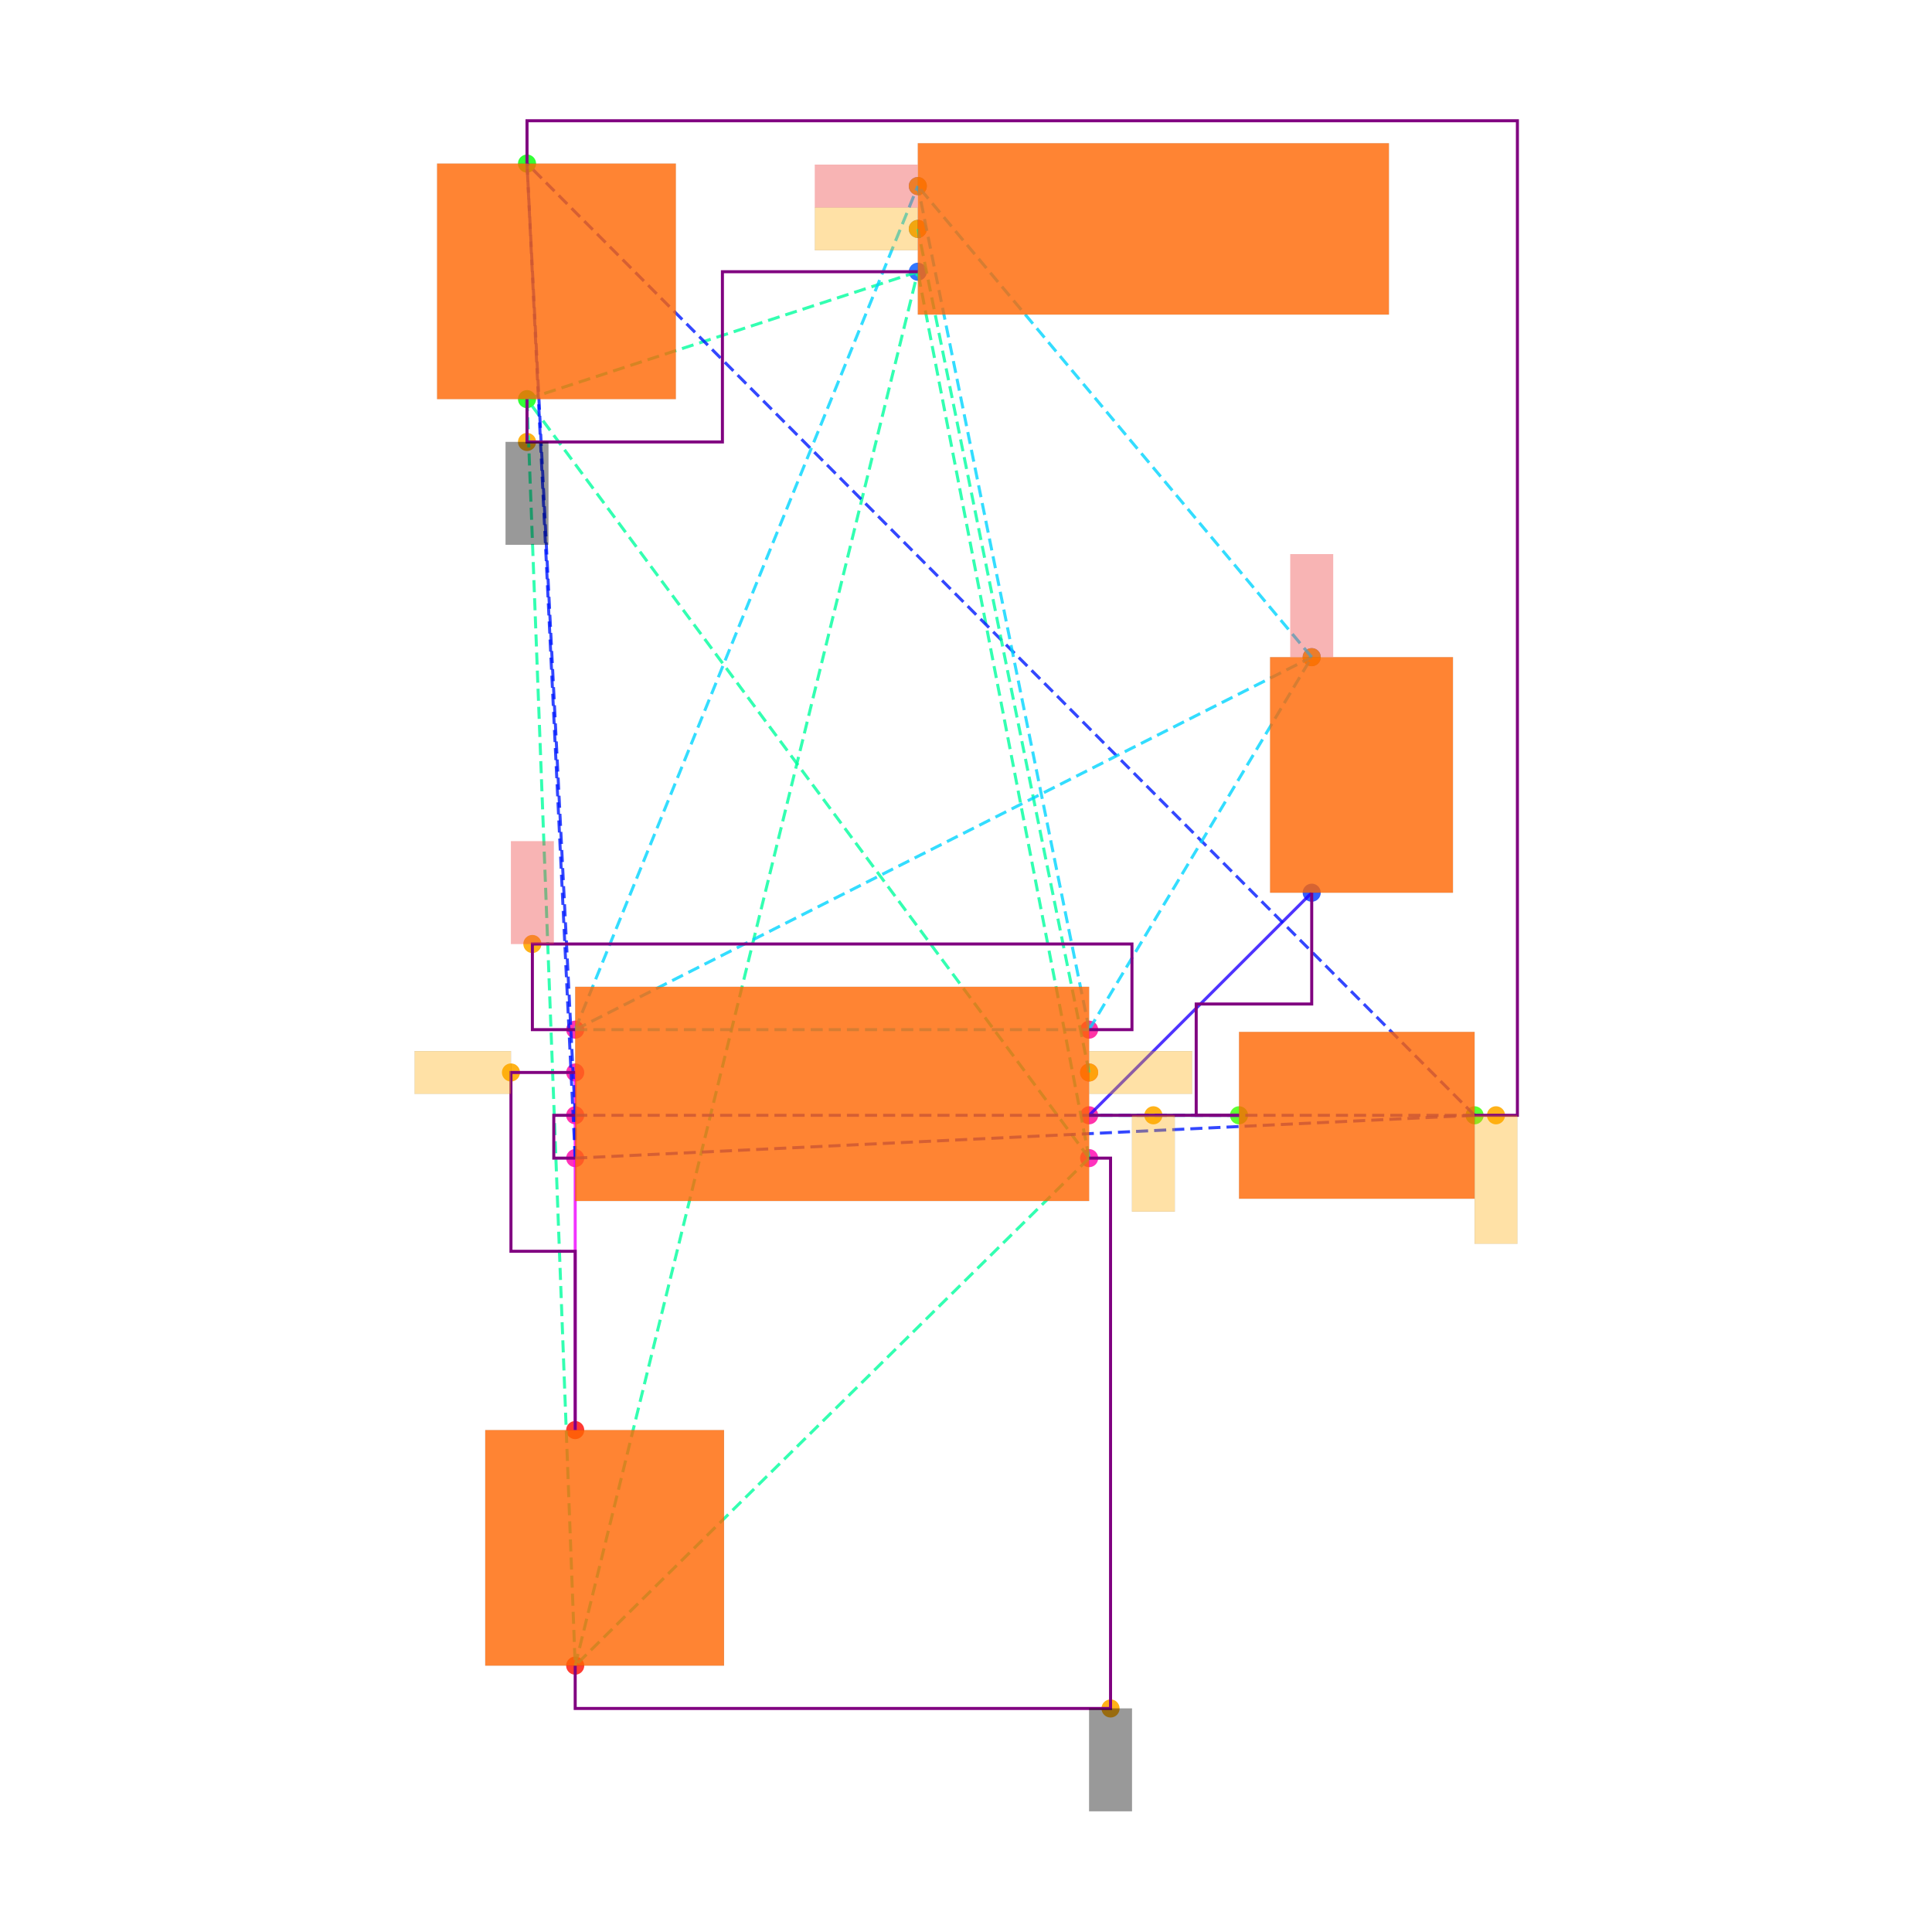
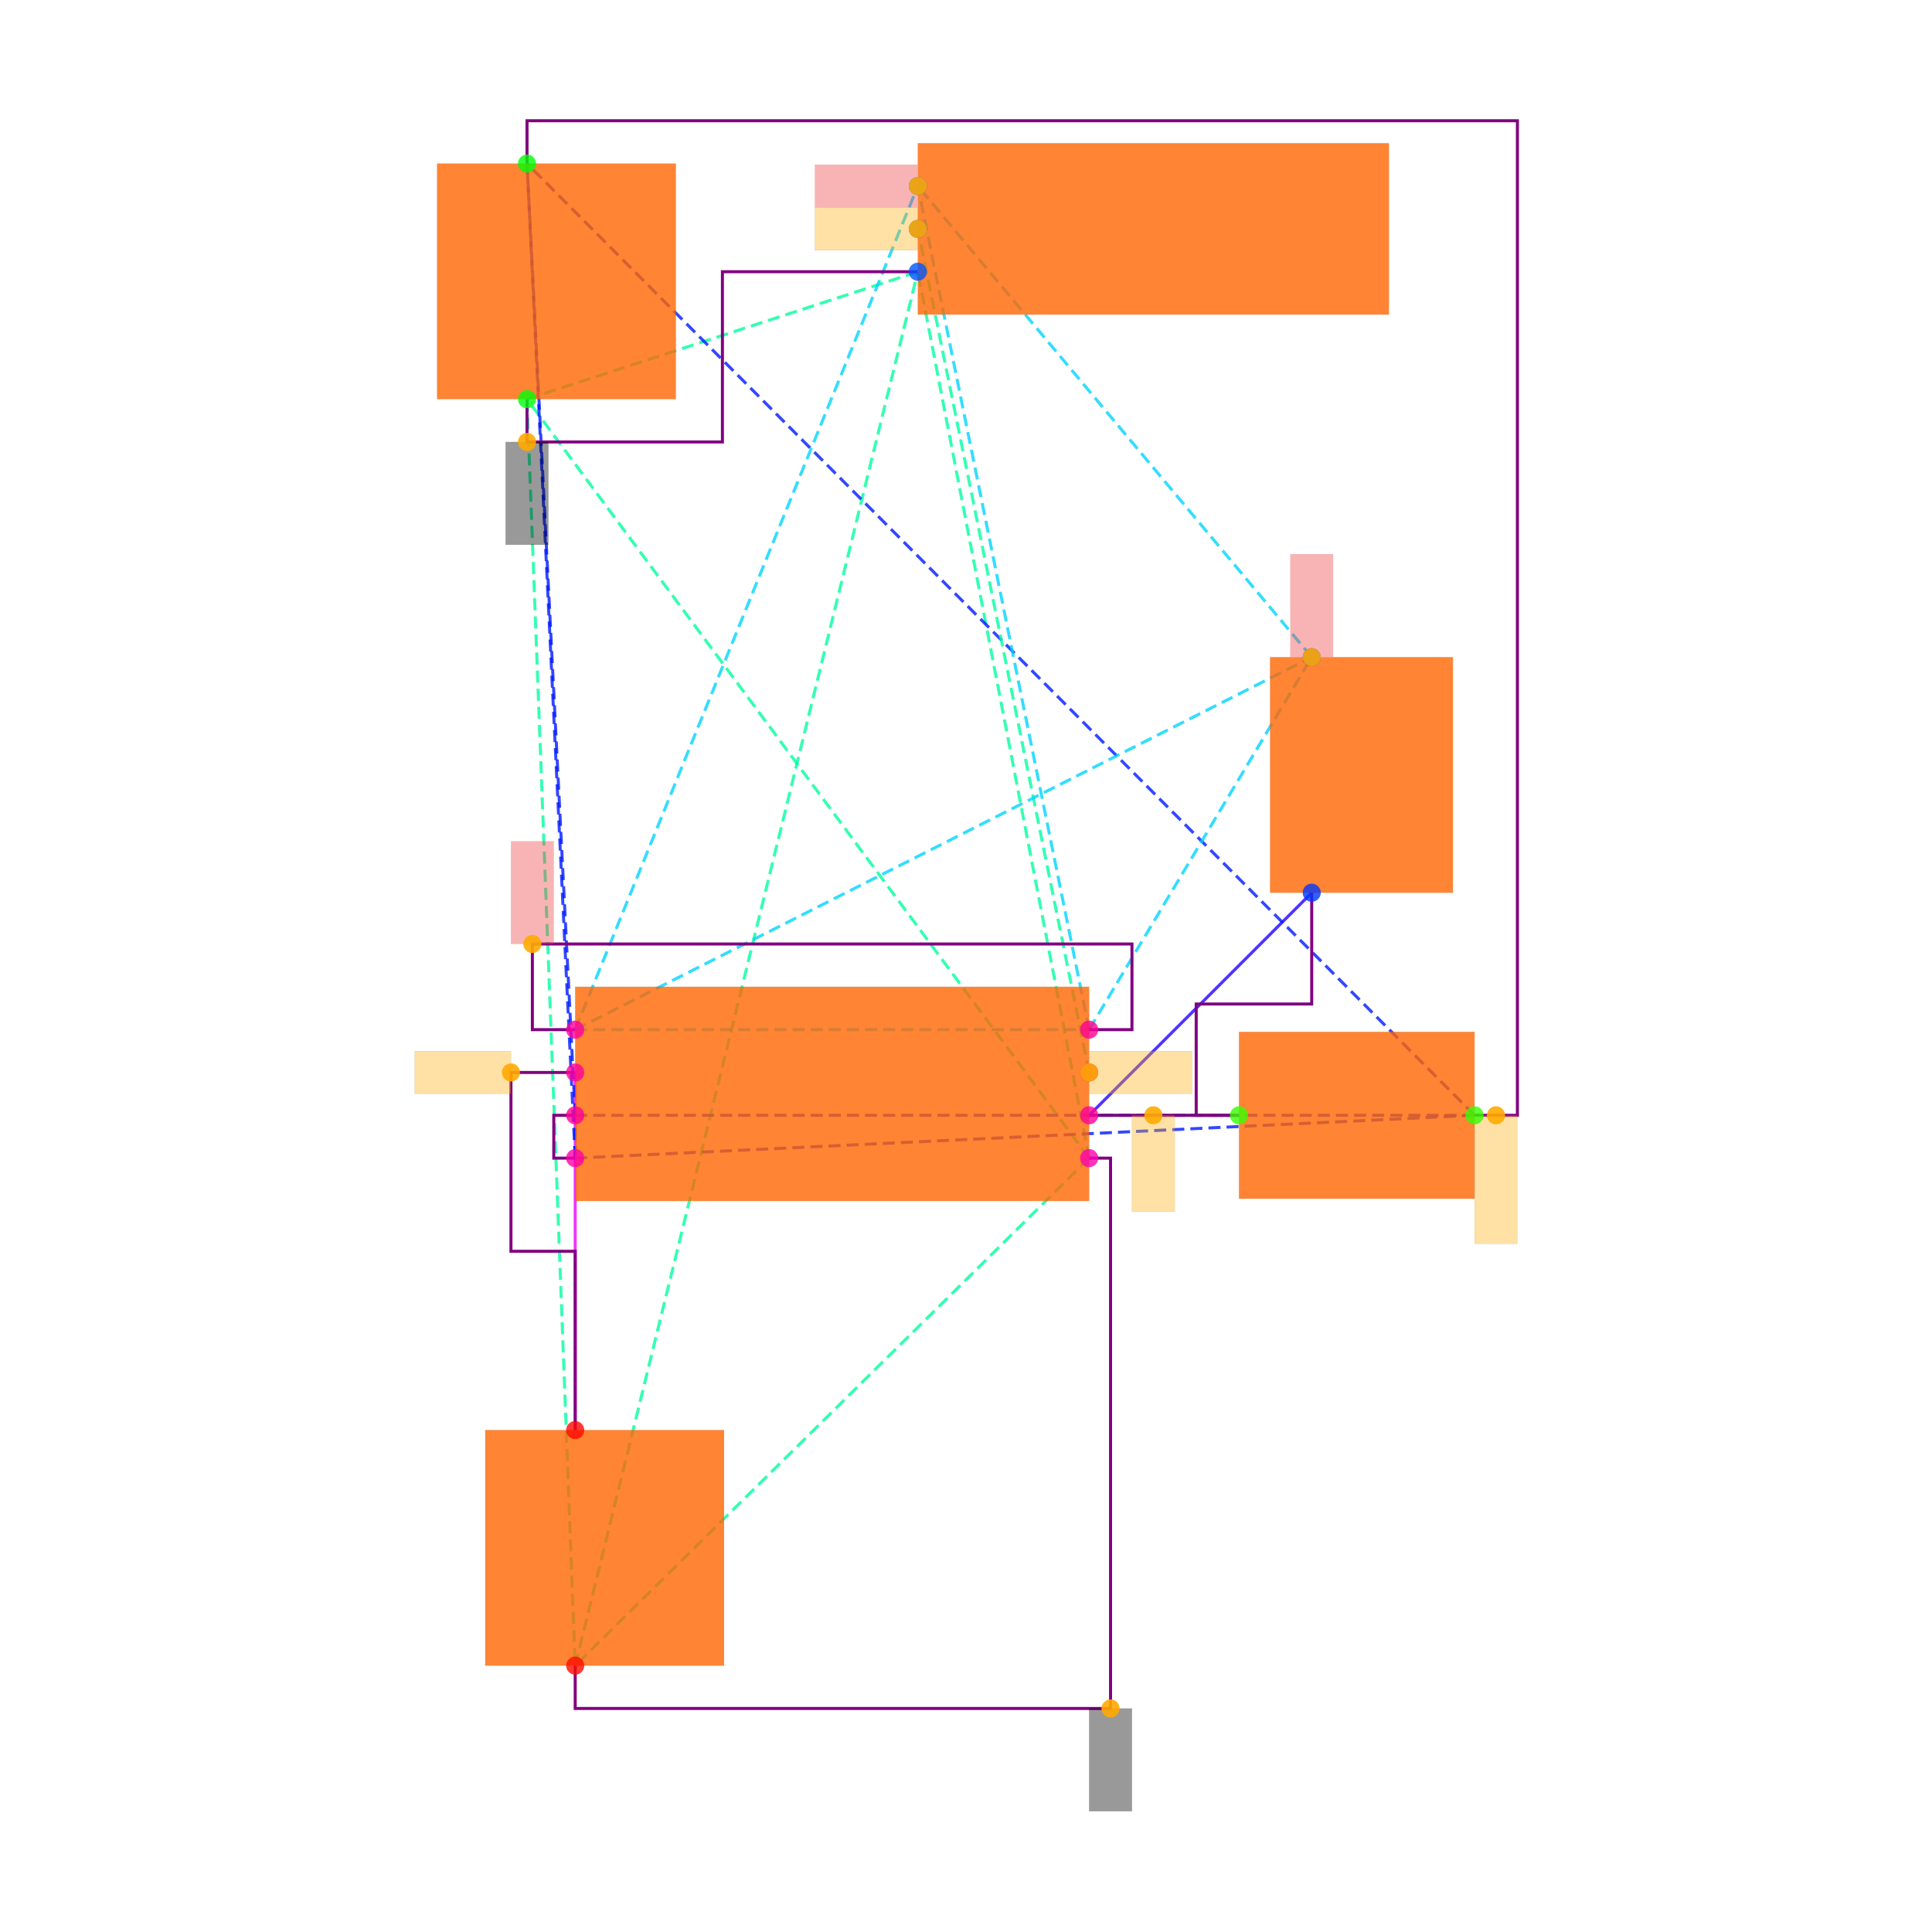
<svg xmlns="http://www.w3.org/2000/svg" width="640" height="640" viewBox="0 0 640 640">
  <rect width="100%" height="100%" fill="white" />
  <g>
+     <polyline data-points="-1.7899999999999998,0.41527232500000005 -1.7900000000000003,-1.2547276749999998" data-type="line" data-label="" points="190.542,355.271 190.542,473.734" fill="none" stroke="hsl(296, 100%, 50%, 0.8)" stroke-width="1px" />
+   </g>
+   <g>
+     <polyline data-points="1.64945535,1.2547276749999998 0.6100000000000005,0.215272325" data-type="line" data-label="" points="434.523,295.724 360.788,369.458" fill="none" stroke="hsl(248, 100%, 50%, 0.8)" stroke-width="1px" />
+   </g>
+   <g>
+     <polyline data-points="0.6100000000000005,0.215272325 1.3100000000000005,0.21527232500000038" data-type="line" data-label="" points="360.788,369.458 410.443,369.458" fill="none" stroke="hsl(160, 100%, 50%, 0.8)" stroke-width="1px" />
+   </g>
+   <g>
+     <polyline data-points="0.6100000000000005,0.015272324999999976 -2.0149999999999997,3.5597276749999995" data-type="line" data-label="" points="360.788,383.646 174.581,132.217" fill="none" stroke="hsl(157, 100%, 50%, 0.8)" stroke-width="1px" stroke-dasharray="4 2" />
+   </g>
+   <g>
+     <polyline data-points="0.6100000000000005,0.015272324999999976 -1.7900000000000003,-2.3547276750000004" data-type="line" data-label="" points="360.788,383.646 190.542,551.764" fill="none" stroke="hsl(157, 100%, 50%, 0.8)" stroke-width="1px" stroke-dasharray="4 2" />
+   </g>
+   <g>
+     <polyline data-points="0.6100000000000005,0.015272324999999976 -0.18999999999999995,4.154727674999999" data-type="line" data-label="" points="360.788,383.646 304.039,90.01" fill="none" stroke="hsl(157, 100%, 50%, 0.8)" stroke-width="1px" stroke-dasharray="4 2" />
+   </g>
+   <g>
+     <polyline data-points="-2.0149999999999997,3.5597276749999995 -1.7900000000000003,-2.3547276750000004" data-type="line" data-label="" points="174.581,132.217 190.542,551.764" fill="none" stroke="hsl(157, 100%, 50%, 0.8)" stroke-width="1px" stroke-dasharray="4 2" />
+   </g>
+   <g>
+     <polyline data-points="-2.0149999999999997,3.5597276749999995 -0.18999999999999995,4.154727674999999" data-type="line" data-label="" points="174.581,132.217 304.039,90.01" fill="none" stroke="hsl(157, 100%, 50%, 0.8)" stroke-width="1px" stroke-dasharray="4 2" />
+   </g>
+   <g>
+     <polyline data-points="-1.7900000000000003,-2.3547276750000004 -0.18999999999999995,4.154727674999999" data-type="line" data-label="" points="190.542,551.764 304.039,90.01" fill="none" stroke="hsl(157, 100%, 50%, 0.8)" stroke-width="1px" stroke-dasharray="4 2" />
+   </g>
+   <g>
+     <polyline data-points="-1.7899999999999998,0.015272324999999976 -1.7899999999999998,0.21527232500000004" data-type="line" data-label="" points="190.542,383.646 190.542,369.458" fill="none" stroke="hsl(234, 100%, 50%, 0.8)" stroke-width="1px" stroke-dasharray="4 2" />
+   </g>
+   <g>
+     <polyline data-points="-1.7899999999999998,0.015272324999999976 2.4100000000000006,0.21527232500000038" data-type="line" data-label="" points="190.542,383.646 488.473,369.458" fill="none" stroke="hsl(234, 100%, 50%, 0.8)" stroke-width="1px" stroke-dasharray="4 2" />
+   </g>
+   <g>
+     <polyline data-points="-1.7899999999999998,0.015272324999999976 -2.0149999999999997,4.659727674999999" data-type="line" data-label="" points="190.542,383.646 174.581,54.187" fill="none" stroke="hsl(234, 100%, 50%, 0.8)" stroke-width="1px" stroke-dasharray="4 2" />
+   </g>
+   <g>
+     <polyline data-points="-1.7899999999999998,0.21527232500000004 2.4100000000000006,0.21527232500000038" data-type="line" data-label="" points="190.542,369.458 488.473,369.458" fill="none" stroke="hsl(234, 100%, 50%, 0.8)" stroke-width="1px" stroke-dasharray="4 2" />
+   </g>
+   <g>
+     <polyline data-points="-1.7899999999999998,0.21527232500000004 -2.0149999999999997,4.659727674999999" data-type="line" data-label="" points="190.542,369.458 174.581,54.187" fill="none" stroke="hsl(234, 100%, 50%, 0.8)" stroke-width="1px" stroke-dasharray="4 2" />
+   </g>
+   <g>
+     <polyline data-points="2.4100000000000006,0.21527232500000038 -2.0149999999999997,4.659727674999999" data-type="line" data-label="" points="488.473,369.458 174.581,54.187" fill="none" stroke="hsl(234, 100%, 50%, 0.8)" stroke-width="1px" stroke-dasharray="4 2" />
+   </g>
+   <g>
+     <polyline data-points="0.6100000000000005,0.415272325 -0.18999999999999995,4.3547276749999995" data-type="line" data-label="" points="360.788,355.271 304.039,75.823" fill="none" stroke="hsl(158, 100%, 50%, 0.8)" stroke-width="1px" stroke-dasharray="4 2" />
+   </g>
+   <g>
+     <polyline data-points="-1.7899999999999998,0.6152723250000001 0.6100000000000005,0.6152723250000001" data-type="line" data-label="" points="190.542,341.084 360.788,341.084" fill="none" stroke="hsl(190, 100%, 50%, 0.8)" stroke-width="1px" stroke-dasharray="4 2" />
+   </g>
+   <g>
+     <polyline data-points="-1.7899999999999998,0.6152723250000001 1.64945535,2.354727675" data-type="line" data-label="" points="190.542,341.084 434.523,217.694" fill="none" stroke="hsl(190, 100%, 50%, 0.8)" stroke-width="1px" stroke-dasharray="4 2" />
+   </g>
+   <g>
+     <polyline data-points="-1.7899999999999998,0.6152723250000001 -0.18999999999999995,4.554727675" data-type="line" data-label="" points="190.542,341.084 304.039,61.635" fill="none" stroke="hsl(190, 100%, 50%, 0.8)" stroke-width="1px" stroke-dasharray="4 2" />
+   </g>
+   <g>
+     <polyline data-points="0.6100000000000005,0.6152723250000001 1.64945535,2.354727675" data-type="line" data-label="" points="360.788,341.084 434.523,217.694" fill="none" stroke="hsl(190, 100%, 50%, 0.8)" stroke-width="1px" stroke-dasharray="4 2" />
+   </g>
+   <g>
+     <polyline data-points="0.6100000000000005,0.6152723250000001 -0.18999999999999995,4.554727675" data-type="line" data-label="" points="360.788,341.084 304.039,61.635" fill="none" stroke="hsl(190, 100%, 50%, 0.8)" stroke-width="1px" stroke-dasharray="4 2" />
+   </g>
+   <g>
+     <polyline data-points="1.64945535,2.354727675 -0.18999999999999995,4.554727675" data-type="line" data-label="" points="434.523,217.694 304.039,61.635" fill="none" stroke="hsl(190, 100%, 50%, 0.8)" stroke-width="1px" stroke-dasharray="4 2" />
+   </g>
+   <g>
+     <polyline data-points="-1.7899999999999998,0.4152723250000001 -2.09,0.4152723250000001 -2.09,-0.41972767499999986 -1.7900000000000003,-0.41972767499999986 -1.7900000000000003,-1.2547276749999998" data-type="line" data-label="" points="190.542,355.271 169.261,355.271 169.261,414.503 190.542,414.503 190.542,473.734" fill="none" stroke="purple" stroke-width="1px" />
+   </g>
+   <g>
+     <polyline data-points="1.3100000000000005,0.21527232500000038 1.1100000000000005,0.21527232500000038 1.1100000000000005,0.7350000000000001 1.64945535,0.7350000000000001 1.64945535,1.2547276749999998" data-type="line" data-label="" points="410.443,369.458 396.256,369.458 396.256,332.591 434.523,332.591 434.523,295.724" fill="none" stroke="purple" stroke-width="1px" />
+   </g>
+   <g>
+     <polyline data-points="0.6100000000000005,0.215272325 1.3100000000000005,0.21527232500000038" data-type="line" data-label="" points="360.788,369.458 410.443,369.458" fill="none" stroke="purple" stroke-width="1px" />
+   </g>
+   <g>
+     <polyline data-points="-1.7899999999999998,0.21527232500000004 -1.8899999999999997,0.21527232500000004 -1.8899999999999997,0.015272324999999976 -1.7899999999999998,0.015272324999999976" data-type="line" data-label="" points="190.542,369.458 183.448,369.458 183.448,383.646 190.542,383.646" fill="none" stroke="purple" stroke-width="1px" />
+   </g>
+   <g>
+     <polyline data-points="0.610000000000001,0.015272324999999753 0.7100000000000005,0.015272324999999753 0.7100000000000005,-2.5547276750000005 -1.7900000000000003,-2.5547276750000005 -1.7900000000000003,-2.3547276750000004" data-type="line" data-label="" points="360.788,383.646 367.882,383.646 367.882,565.951 190.542,565.951 190.542,551.764" fill="none" stroke="purple" stroke-width="1px" />
+   </g>
+   <g>
+     <polyline data-points="-2.0149999999999997,3.5597276749999995 -2.0149999999999997,3.3597276749999994 -1.1025,3.3597276749999994 -1.1025,4.154727674999999 -0.18999999999999995,4.154727674999999" data-type="line" data-label="" points="174.581,132.217 174.581,146.404 239.31,146.404 239.31,90.01 304.039,90.01" fill="none" stroke="purple" stroke-width="1px" />
+   </g>
+   <g>
+     <polyline data-points="2.410000000000001,0.21527232500000082 2.610000000000001,0.21527232500000082 2.610000000000001,4.859727674999999 -2.0149999999999997,4.859727674999999 -2.0149999999999997,4.659727674999999" data-type="line" data-label="" points="488.473,369.458 502.66,369.458 502.66,40 174.581,40 174.581,54.187" fill="none" stroke="purple" stroke-width="1px" />
+   </g>
+   <g>
+     <polyline data-points="-1.7899999999999998,0.6152723250000001 -1.9899999999999998,0.6152723250000001 -1.9899999999999998,1.015272325 0.8100000000000007,1.015272325 0.8100000000000007,0.6152723250000001 0.6100000000000005,0.6152723250000001" data-type="line" data-label="" points="190.542,341.084 176.355,341.084 176.355,312.71 374.975,312.71 374.975,341.084 360.788,341.084" fill="none" stroke="purple" stroke-width="1px" />
+   </g>
+   <g>
+     <rect data-type="rect" data-label="schematic_component_0" data-x="-0.5899999999999996" data-y="0.315272325" x="190.542" y="326.897" width="170.246" height="70.936" fill="hsl(24, 100%, 50%, 0.8)" stroke="black" stroke-width="0.014" />
+   </g>
+   <g>
+     <rect data-type="rect" data-label="schematic_component_1" data-x="1.88195535" data-y="1.8047276749999999" x="420.729" y="217.694" width="60.573" height="78.029" fill="hsl(24, 100%, 50%, 0.8)" stroke="black" stroke-width="0.014" />
+   </g>
+   <g>
+     <rect data-type="rect" data-label="schematic_component_2" data-x="1.8600000000000005" data-y="0.21527232500000035" x="410.443" y="341.832" width="78.029" height="55.253" fill="hsl(24, 100%, 50%, 0.8)" stroke="black" stroke-width="0.014" />
+   </g>
+   <g>
+     <rect data-type="rect" data-label="schematic_component_3" data-x="-1.8774999999999997" data-y="4.109727674999999" x="144.788" y="54.187" width="79.093" height="78.029" fill="hsl(24, 100%, 50%, 0.8)" stroke="black" stroke-width="0.014" />
+   </g>
+   <g>
+     <rect data-type="rect" data-label="schematic_component_4" data-x="-1.6525000000000003" data-y="-1.804727675" x="160.749" y="473.734" width="79.093" height="78.029" fill="hsl(24, 100%, 50%, 0.8)" stroke="black" stroke-width="0.014" />
+   </g>
+   <g>
+     <rect data-type="rect" data-label="schematic_component_5" data-x="0.9100000000000001" data-y="4.3547276749999995" x="304.039" y="47.448" width="156.059" height="56.749" fill="hsl(24, 100%, 50%, 0.8)" stroke="black" stroke-width="0.014" />
+   </g>
+   <g>
+     <rect data-type="rect" data-label="netId: GND globalConnNetId: connectivity_net2" data-x="0.7100000000000005" data-y="-2.7947276750000007" x="360.788" y="565.951" width="14.187" height="34.049" fill="#00000066" stroke="#000000" stroke-width="0.014" />
+   </g>
+   <g>
+     <rect data-type="rect" data-label="netId: GND globalConnNetId: connectivity_net2" data-x="-2.0149999999999997" data-y="3.119727674999999" x="167.488" y="146.404" width="14.187" height="34.049" fill="#00000066" stroke="#000000" stroke-width="0.014" />
+   </g>
+   <g>
+     <rect data-type="rect" data-label="netId: NODE globalConnNetId: connectivity_net3" data-x="2.510000000000001" data-y="-0.08472767499999917" x="488.473" y="369.458" width="14.187" height="42.562" fill="hsl(40, 100%, 50%, 0.35)" stroke="black" stroke-width="0.014" />
+   </g>
+   <g>
+     <rect data-type="rect" data-label="netId: OUT globalConnNetId: connectivity_net4" data-x="0.8510000000000005" data-y="0.415272325" x="360.859" y="348.178" width="34.049" height="14.187" fill="hsl(40, 100%, 50%, 0.35)" stroke="black" stroke-width="0.014" />
+   </g>
+   <g>
+     <rect data-type="rect" data-label="netId: OUT globalConnNetId: connectivity_net4" data-x="-0.43099999999999994" data-y="4.3547276749999995" x="269.919" y="68.729" width="34.049" height="14.187" fill="hsl(40, 100%, 50%, 0.35)" stroke="black" stroke-width="0.014" />
+   </g>
+   <g>
+     <rect data-type="rect" data-label="netId: VCC globalConnNetId: connectivity_net5" data-x="-1.9899999999999998" data-y="1.255272325" x="169.261" y="278.661" width="14.187" height="34.049" fill="#ef444466" stroke="#ef4444" stroke-width="0.014" />
+   </g>
+   <g>
+     <rect data-type="rect" data-label="netId: VCC globalConnNetId: connectivity_net5" data-x="1.64945535" data-y="2.5957276749999996" x="427.429" y="183.574" width="14.187" height="34.049" fill="#ef444466" stroke="#ef4444" stroke-width="0.014" />
+   </g>
+   <g>
+     <rect data-type="rect" data-label="netId: VCC globalConnNetId: connectivity_net5" data-x="-0.43099999999999994" data-y="4.554727675" x="269.919" y="54.542" width="34.049" height="14.187" fill="#ef444466" stroke="#ef4444" stroke-width="0.014" />
+   </g>
+   <g>
+     <rect data-type="rect" data-label="netId: U1.CTRL to C2.pin1 globalConnNetId: connectivity_net0" data-x="-2.315" data-y="0.4152723250000001" x="137.34" y="348.178" width="31.921" height="14.187" fill="hsl(40, 100%, 50%, 0.35)" stroke="black" stroke-width="0.014" />
+   </g>
+   <g>
+     <rect data-type="rect" data-label="netId: U1.DISCH to R2.pin1 globalConnNetId: connectivity_net1" data-x="0.9100000000000006" data-y="-0.009727675000000019" x="374.975" y="369.458" width="14.187" height="31.921" fill="hsl(40, 100%, 50%, 0.35)" stroke="black" stroke-width="0.014" />
+   </g>
+   <g>
    <circle data-type="point" data-label="U1.1 x+" data-x="0.6100000000000005" data-y="0.015272324999999976" cx="360.788" cy="383.646" r="3" fill="hsl(319, 100%, 50%, 0.8)" />
  </g>
  <g>
    <circle data-type="point" data-label="U1.2 x-" data-x="-1.7899999999999998" data-y="0.015272324999999976" cx="190.542" cy="383.646" r="3" fill="hsl(320, 100%, 50%, 0.8)" />
  </g>
  <g>
    <circle data-type="point" data-label="U1.3 x+" data-x="0.6100000000000005" data-y="0.415272325" cx="360.788" cy="355.271" r="3" fill="hsl(321, 100%, 50%, 0.8)" />
  </g>
  <g>
    <circle data-type="point" data-label="U1.4 x-" data-x="-1.7899999999999998" data-y="0.6152723250000001" cx="190.542" cy="341.084" r="3" fill="hsl(322, 100%, 50%, 0.8)" />
  </g>
  <g>
    <circle data-type="point" data-label="U1.5 x-" data-x="-1.7899999999999998" data-y="0.41527232500000005" cx="190.542" cy="355.271" r="3" fill="hsl(323, 100%, 50%, 0.8)" />
  </g>
  <g>
    <circle data-type="point" data-label="U1.6 x-" data-x="-1.7899999999999998" data-y="0.21527232500000004" cx="190.542" cy="369.458" r="3" fill="hsl(324, 100%, 50%, 0.8)" />
  </g>
  <g>
    <circle data-type="point" data-label="U1.7 x+" data-x="0.6100000000000005" data-y="0.215272325" cx="360.788" cy="369.458" r="3" fill="hsl(325, 100%, 50%, 0.8)" />
  </g>
  <g>
    <circle data-type="point" data-label="U1.8 x+" data-x="0.6100000000000005" data-y="0.6152723250000001" cx="360.788" cy="341.084" r="3" fill="hsl(326, 100%, 50%, 0.8)" />
  </g>
  <g>
    <circle data-type="point" data-label="R1.1 y+" data-x="1.64945535" data-y="2.354727675" cx="434.523" cy="217.694" r="3" fill="hsl(226, 100%, 50%, 0.8)" />
  </g>
  <g>
    <circle data-type="point" data-label="R1.2 y-" data-x="1.64945535" data-y="1.2547276749999998" cx="434.523" cy="295.724" r="3" fill="hsl(227, 100%, 50%, 0.8)" />
  </g>
  <g>
    <circle data-type="point" data-label="R2.1 x-" data-x="1.3100000000000005" data-y="0.21527232500000038" cx="410.443" cy="369.458" r="3" fill="hsl(107, 100%, 50%, 0.8)" />
  </g>
  <g>
    <circle data-type="point" data-label="R2.2 x+" data-x="2.4100000000000006" data-y="0.21527232500000038" cx="488.473" cy="369.458" r="3" fill="hsl(108, 100%, 50%, 0.8)" />
  </g>
  <g>
    <circle data-type="point" data-label="C1.1 y+" data-x="-2.0149999999999997" data-y="4.659727674999999" cx="174.581" cy="54.187" r="3" fill="hsl(121, 100%, 50%, 0.8)" />
  </g>
  <g>
    <circle data-type="point" data-label="C1.2 y-" data-x="-2.0149999999999997" data-y="3.5597276749999995" cx="174.581" cy="132.217" r="3" fill="hsl(122, 100%, 50%, 0.8)" />
  </g>
  <g>
    <circle data-type="point" data-label="C2.1 y+" data-x="-1.7900000000000003" data-y="-1.2547276749999998" cx="190.542" cy="473.734" r="3" fill="hsl(2, 100%, 50%, 0.8)" />
  </g>
  <g>
    <circle data-type="point" data-label="C2.2 y-" data-x="-1.7900000000000003" data-y="-2.3547276750000004" cx="190.542" cy="551.764" r="3" fill="hsl(3, 100%, 50%, 0.8)" />
  </g>
  <g>
    <circle data-type="point" data-label="J1.1 x-" data-x="-0.18999999999999995" data-y="4.554727675" cx="304.039" cy="61.635" r="3" fill="hsl(218, 100%, 50%, 0.8)" />
  </g>
  <g>
    <circle data-type="point" data-label="J1.2 x-" data-x="-0.18999999999999995" data-y="4.3547276749999995" cx="304.039" cy="75.823" r="3" fill="hsl(219, 100%, 50%, 0.8)" />
  </g>
  <g>
    <circle data-type="point" data-label="J1.3 x-" data-x="-0.18999999999999995" data-y="4.154727674999999" cx="304.039" cy="90.01" r="3" fill="hsl(220, 100%, 50%, 0.8)" />
  </g>
  <g>
    <circle data-type="point" data-label="anchorPoint orientation: y-" data-x="0.7100000000000005" data-y="-2.5547276750000005" cx="367.882" cy="565.951" r="3" fill="hsl(40, 100%, 50%, 0.9)" />
  </g>
  <g>
    <circle data-type="point" data-label="anchorPoint orientation: y-" data-x="-2.0149999999999997" data-y="3.3597276749999994" cx="174.581" cy="146.404" r="3" fill="hsl(40, 100%, 50%, 0.9)" />
  </g>
  <g>
    <circle data-type="point" data-label="anchorPoint orientation: y-" data-x="2.510000000000001" data-y="0.21527232500000082" cx="495.566" cy="369.458" r="3" fill="hsl(40, 100%, 50%, 0.9)" />
  </g>
  <g>
    <circle data-type="point" data-label="anchorPoint orientation: x+" data-x="0.6100000000000005" data-y="0.415272325" cx="360.788" cy="355.271" r="3" fill="hsl(40, 100%, 50%, 0.9)" />
  </g>
  <g>
    <circle data-type="point" data-label="anchorPoint orientation: x-" data-x="-0.18999999999999995" data-y="4.3547276749999995" cx="304.039" cy="75.823" r="3" fill="hsl(40, 100%, 50%, 0.9)" />
  </g>
  <g>
    <circle data-type="point" data-label="anchorPoint orientation: y+" data-x="-1.9899999999999998" data-y="1.015272325" cx="176.355" cy="312.71" r="3" fill="hsl(40, 100%, 50%, 0.9)" />
  </g>
  <g>
    <circle data-type="point" data-label="anchorPoint orientation: y+" data-x="1.64945535" data-y="2.354727675" cx="434.523" cy="217.694" r="3" fill="hsl(40, 100%, 50%, 0.9)" />
  </g>
  <g>
    <circle data-type="point" data-label="anchorPoint orientation: x-" data-x="-0.18999999999999995" data-y="4.554727675" cx="304.039" cy="61.635" r="3" fill="hsl(40, 100%, 50%, 0.9)" />
  </g>
  <g>
    <circle data-type="point" data-label="anchorPoint orientation: x-" data-x="-2.09" data-y="0.4152723250000001" cx="169.261" cy="355.271" r="3" fill="hsl(40, 100%, 50%, 0.9)" />
  </g>
  <g>
    <circle data-type="point" data-label="anchorPoint orientation: y-" data-x="0.9100000000000006" data-y="0.215272325" cx="382.069" cy="369.458" r="3" fill="hsl(40, 100%, 50%, 0.9)" />
-   </g>
-   <g>
-     <polyline data-points="-1.7899999999999998,0.41527232500000005 -1.7900000000000003,-1.2547276749999998" data-type="line" data-label="" points="190.542,355.271 190.542,473.734" fill="none" stroke="hsl(296, 100%, 50%, 0.8)" stroke-width="1" />
-   </g>
-   <g>
-     <polyline data-points="1.64945535,1.2547276749999998 0.6100000000000005,0.215272325" data-type="line" data-label="" points="434.523,295.724 360.788,369.458" fill="none" stroke="hsl(248, 100%, 50%, 0.8)" stroke-width="1" />
-   </g>
-   <g>
-     <polyline data-points="0.6100000000000005,0.215272325 1.3100000000000005,0.21527232500000038" data-type="line" data-label="" points="360.788,369.458 410.443,369.458" fill="none" stroke="hsl(160, 100%, 50%, 0.8)" stroke-width="1" />
-   </g>
-   <g>
-     <polyline data-points="0.6100000000000005,0.015272324999999976 -2.0149999999999997,3.5597276749999995" data-type="line" data-label="" points="360.788,383.646 174.581,132.217" fill="none" stroke="hsl(157, 100%, 50%, 0.8)" stroke-width="1" stroke-dasharray="4 2" />
-   </g>
-   <g>
-     <polyline data-points="0.6100000000000005,0.015272324999999976 -1.7900000000000003,-2.3547276750000004" data-type="line" data-label="" points="360.788,383.646 190.542,551.764" fill="none" stroke="hsl(157, 100%, 50%, 0.8)" stroke-width="1" stroke-dasharray="4 2" />
-   </g>
-   <g>
-     <polyline data-points="0.6100000000000005,0.015272324999999976 -0.18999999999999995,4.154727674999999" data-type="line" data-label="" points="360.788,383.646 304.039,90.01" fill="none" stroke="hsl(157, 100%, 50%, 0.8)" stroke-width="1" stroke-dasharray="4 2" />
-   </g>
-   <g>
-     <polyline data-points="-2.0149999999999997,3.5597276749999995 -1.7900000000000003,-2.3547276750000004" data-type="line" data-label="" points="174.581,132.217 190.542,551.764" fill="none" stroke="hsl(157, 100%, 50%, 0.8)" stroke-width="1" stroke-dasharray="4 2" />
-   </g>
-   <g>
-     <polyline data-points="-2.0149999999999997,3.5597276749999995 -0.18999999999999995,4.154727674999999" data-type="line" data-label="" points="174.581,132.217 304.039,90.01" fill="none" stroke="hsl(157, 100%, 50%, 0.8)" stroke-width="1" stroke-dasharray="4 2" />
-   </g>
-   <g>
-     <polyline data-points="-1.7900000000000003,-2.3547276750000004 -0.18999999999999995,4.154727674999999" data-type="line" data-label="" points="190.542,551.764 304.039,90.01" fill="none" stroke="hsl(157, 100%, 50%, 0.8)" stroke-width="1" stroke-dasharray="4 2" />
-   </g>
-   <g>
-     <polyline data-points="-1.7899999999999998,0.015272324999999976 -1.7899999999999998,0.21527232500000004" data-type="line" data-label="" points="190.542,383.646 190.542,369.458" fill="none" stroke="hsl(234, 100%, 50%, 0.8)" stroke-width="1" stroke-dasharray="4 2" />
-   </g>
-   <g>
-     <polyline data-points="-1.7899999999999998,0.015272324999999976 2.4100000000000006,0.21527232500000038" data-type="line" data-label="" points="190.542,383.646 488.473,369.458" fill="none" stroke="hsl(234, 100%, 50%, 0.8)" stroke-width="1" stroke-dasharray="4 2" />
-   </g>
-   <g>
-     <polyline data-points="-1.7899999999999998,0.015272324999999976 -2.0149999999999997,4.659727674999999" data-type="line" data-label="" points="190.542,383.646 174.581,54.187" fill="none" stroke="hsl(234, 100%, 50%, 0.8)" stroke-width="1" stroke-dasharray="4 2" />
-   </g>
-   <g>
-     <polyline data-points="-1.7899999999999998,0.21527232500000004 2.4100000000000006,0.21527232500000038" data-type="line" data-label="" points="190.542,369.458 488.473,369.458" fill="none" stroke="hsl(234, 100%, 50%, 0.8)" stroke-width="1" stroke-dasharray="4 2" />
-   </g>
-   <g>
-     <polyline data-points="-1.7899999999999998,0.21527232500000004 -2.0149999999999997,4.659727674999999" data-type="line" data-label="" points="190.542,369.458 174.581,54.187" fill="none" stroke="hsl(234, 100%, 50%, 0.8)" stroke-width="1" stroke-dasharray="4 2" />
-   </g>
-   <g>
-     <polyline data-points="2.4100000000000006,0.21527232500000038 -2.0149999999999997,4.659727674999999" data-type="line" data-label="" points="488.473,369.458 174.581,54.187" fill="none" stroke="hsl(234, 100%, 50%, 0.8)" stroke-width="1" stroke-dasharray="4 2" />
-   </g>
-   <g>
-     <polyline data-points="0.6100000000000005,0.415272325 -0.18999999999999995,4.3547276749999995" data-type="line" data-label="" points="360.788,355.271 304.039,75.823" fill="none" stroke="hsl(158, 100%, 50%, 0.8)" stroke-width="1" stroke-dasharray="4 2" />
-   </g>
-   <g>
-     <polyline data-points="-1.7899999999999998,0.6152723250000001 0.6100000000000005,0.6152723250000001" data-type="line" data-label="" points="190.542,341.084 360.788,341.084" fill="none" stroke="hsl(190, 100%, 50%, 0.8)" stroke-width="1" stroke-dasharray="4 2" />
-   </g>
-   <g>
-     <polyline data-points="-1.7899999999999998,0.6152723250000001 1.64945535,2.354727675" data-type="line" data-label="" points="190.542,341.084 434.523,217.694" fill="none" stroke="hsl(190, 100%, 50%, 0.8)" stroke-width="1" stroke-dasharray="4 2" />
-   </g>
-   <g>
-     <polyline data-points="-1.7899999999999998,0.6152723250000001 -0.18999999999999995,4.554727675" data-type="line" data-label="" points="190.542,341.084 304.039,61.635" fill="none" stroke="hsl(190, 100%, 50%, 0.8)" stroke-width="1" stroke-dasharray="4 2" />
-   </g>
-   <g>
-     <polyline data-points="0.6100000000000005,0.6152723250000001 1.64945535,2.354727675" data-type="line" data-label="" points="360.788,341.084 434.523,217.694" fill="none" stroke="hsl(190, 100%, 50%, 0.8)" stroke-width="1" stroke-dasharray="4 2" />
-   </g>
-   <g>
-     <polyline data-points="0.6100000000000005,0.6152723250000001 -0.18999999999999995,4.554727675" data-type="line" data-label="" points="360.788,341.084 304.039,61.635" fill="none" stroke="hsl(190, 100%, 50%, 0.8)" stroke-width="1" stroke-dasharray="4 2" />
-   </g>
-   <g>
-     <polyline data-points="1.64945535,2.354727675 -0.18999999999999995,4.554727675" data-type="line" data-label="" points="434.523,217.694 304.039,61.635" fill="none" stroke="hsl(190, 100%, 50%, 0.8)" stroke-width="1" stroke-dasharray="4 2" />
-   </g>
-   <g>
-     <polyline data-points="-1.7899999999999998,0.4152723250000001 -2.09,0.4152723250000001 -2.09,-0.41972767499999986 -1.7900000000000003,-0.41972767499999986 -1.7900000000000003,-1.2547276749999998" data-type="line" data-label="" points="190.542,355.271 169.261,355.271 169.261,414.503 190.542,414.503 190.542,473.734" fill="none" stroke="purple" stroke-width="1" />
-   </g>
-   <g>
-     <polyline data-points="1.3100000000000005,0.21527232500000038 1.1100000000000005,0.21527232500000038 1.1100000000000005,0.7350000000000001 1.64945535,0.7350000000000001 1.64945535,1.2547276749999998" data-type="line" data-label="" points="410.443,369.458 396.256,369.458 396.256,332.591 434.523,332.591 434.523,295.724" fill="none" stroke="purple" stroke-width="1" />
-   </g>
-   <g>
-     <polyline data-points="0.6100000000000005,0.215272325 1.3100000000000005,0.21527232500000038" data-type="line" data-label="" points="360.788,369.458 410.443,369.458" fill="none" stroke="purple" stroke-width="1" />
-   </g>
-   <g>
-     <polyline data-points="-1.7899999999999998,0.21527232500000004 -1.8899999999999997,0.21527232500000004 -1.8899999999999997,0.015272324999999976 -1.7899999999999998,0.015272324999999976" data-type="line" data-label="" points="190.542,369.458 183.448,369.458 183.448,383.646 190.542,383.646" fill="none" stroke="purple" stroke-width="1" />
-   </g>
-   <g>
-     <polyline data-points="0.610000000000001,0.015272324999999753 0.7100000000000005,0.015272324999999753 0.7100000000000005,-2.5547276750000005 -1.7900000000000003,-2.5547276750000005 -1.7900000000000003,-2.3547276750000004" data-type="line" data-label="" points="360.788,383.646 367.882,383.646 367.882,565.951 190.542,565.951 190.542,551.764" fill="none" stroke="purple" stroke-width="1" />
-   </g>
-   <g>
-     <polyline data-points="-2.0149999999999997,3.5597276749999995 -2.0149999999999997,3.3597276749999994 -1.1025,3.3597276749999994 -1.1025,4.154727674999999 -0.18999999999999995,4.154727674999999" data-type="line" data-label="" points="174.581,132.217 174.581,146.404 239.31,146.404 239.31,90.01 304.039,90.01" fill="none" stroke="purple" stroke-width="1" />
-   </g>
-   <g>
-     <polyline data-points="2.410000000000001,0.21527232500000082 2.610000000000001,0.21527232500000082 2.610000000000001,4.859727674999999 -2.0149999999999997,4.859727674999999 -2.0149999999999997,4.659727674999999" data-type="line" data-label="" points="488.473,369.458 502.66,369.458 502.66,40 174.581,40 174.581,54.187" fill="none" stroke="purple" stroke-width="1" />
-   </g>
-   <g>
-     <polyline data-points="-1.7899999999999998,0.6152723250000001 -1.9899999999999998,0.6152723250000001 -1.9899999999999998,1.015272325 0.8100000000000007,1.015272325 0.8100000000000007,0.6152723250000001 0.6100000000000005,0.6152723250000001" data-type="line" data-label="" points="190.542,341.084 176.355,341.084 176.355,312.71 374.975,312.71 374.975,341.084 360.788,341.084" fill="none" stroke="purple" stroke-width="1" />
-   </g>
-   <g>
-     <rect data-type="rect" data-label="schematic_component_0" data-x="-0.5899999999999996" data-y="0.315272325" x="190.542" y="326.897" width="170.246" height="70.936" fill="hsl(24, 100%, 50%, 0.8)" stroke="black" stroke-width="0.014" />
-   </g>
-   <g>
-     <rect data-type="rect" data-label="schematic_component_1" data-x="1.88195535" data-y="1.8047276749999999" x="420.729" y="217.694" width="60.573" height="78.029" fill="hsl(24, 100%, 50%, 0.8)" stroke="black" stroke-width="0.014" />
-   </g>
-   <g>
-     <rect data-type="rect" data-label="schematic_component_2" data-x="1.8600000000000005" data-y="0.21527232500000035" x="410.443" y="341.832" width="78.029" height="55.253" fill="hsl(24, 100%, 50%, 0.8)" stroke="black" stroke-width="0.014" />
-   </g>
-   <g>
-     <rect data-type="rect" data-label="schematic_component_3" data-x="-1.8774999999999997" data-y="4.109727674999999" x="144.788" y="54.187" width="79.093" height="78.029" fill="hsl(24, 100%, 50%, 0.8)" stroke="black" stroke-width="0.014" />
-   </g>
-   <g>
-     <rect data-type="rect" data-label="schematic_component_4" data-x="-1.6525000000000003" data-y="-1.804727675" x="160.749" y="473.734" width="79.093" height="78.029" fill="hsl(24, 100%, 50%, 0.8)" stroke="black" stroke-width="0.014" />
-   </g>
-   <g>
-     <rect data-type="rect" data-label="schematic_component_5" data-x="0.9100000000000001" data-y="4.3547276749999995" x="304.039" y="47.448" width="156.059" height="56.749" fill="hsl(24, 100%, 50%, 0.8)" stroke="black" stroke-width="0.014" />
-   </g>
-   <g>
-     <rect data-type="rect" data-label="netId: GND globalConnNetId: connectivity_net2" data-x="0.7100000000000005" data-y="-2.7947276750000007" x="360.788" y="565.951" width="14.187" height="34.049" fill="#00000066" stroke="#000000" stroke-width="0.014" />
-   </g>
-   <g>
-     <rect data-type="rect" data-label="netId: GND globalConnNetId: connectivity_net2" data-x="-2.0149999999999997" data-y="3.119727674999999" x="167.488" y="146.404" width="14.187" height="34.049" fill="#00000066" stroke="#000000" stroke-width="0.014" />
-   </g>
-   <g>
-     <rect data-type="rect" data-label="netId: NODE globalConnNetId: connectivity_net3" data-x="2.510000000000001" data-y="-0.08472767499999917" x="488.473" y="369.458" width="14.187" height="42.562" fill="hsl(40, 100%, 50%, 0.35)" stroke="black" stroke-width="0.014" />
-   </g>
-   <g>
-     <rect data-type="rect" data-label="netId: OUT globalConnNetId: connectivity_net4" data-x="0.8510000000000005" data-y="0.415272325" x="360.859" y="348.178" width="34.049" height="14.187" fill="hsl(40, 100%, 50%, 0.35)" stroke="black" stroke-width="0.014" />
-   </g>
-   <g>
-     <rect data-type="rect" data-label="netId: OUT globalConnNetId: connectivity_net4" data-x="-0.43099999999999994" data-y="4.3547276749999995" x="269.919" y="68.729" width="34.049" height="14.187" fill="hsl(40, 100%, 50%, 0.35)" stroke="black" stroke-width="0.014" />
-   </g>
-   <g>
-     <rect data-type="rect" data-label="netId: VCC globalConnNetId: connectivity_net5" data-x="-1.9899999999999998" data-y="1.255272325" x="169.261" y="278.661" width="14.187" height="34.049" fill="#ef444466" stroke="#ef4444" stroke-width="0.014" />
-   </g>
-   <g>
-     <rect data-type="rect" data-label="netId: VCC globalConnNetId: connectivity_net5" data-x="1.64945535" data-y="2.5957276749999996" x="427.429" y="183.574" width="14.187" height="34.049" fill="#ef444466" stroke="#ef4444" stroke-width="0.014" />
-   </g>
-   <g>
-     <rect data-type="rect" data-label="netId: VCC globalConnNetId: connectivity_net5" data-x="-0.43099999999999994" data-y="4.554727675" x="269.919" y="54.542" width="34.049" height="14.187" fill="#ef444466" stroke="#ef4444" stroke-width="0.014" />
-   </g>
-   <g>
-     <rect data-type="rect" data-label="netId: U1.CTRL to C2.pin1 globalConnNetId: connectivity_net0" data-x="-2.315" data-y="0.4152723250000001" x="137.34" y="348.178" width="31.921" height="14.187" fill="hsl(40, 100%, 50%, 0.35)" stroke="black" stroke-width="0.014" />
-   </g>
-   <g>
-     <rect data-type="rect" data-label="netId: U1.DISCH to R2.pin1 globalConnNetId: connectivity_net1" data-x="0.9100000000000006" data-y="-0.009727675000000019" x="374.975" y="369.458" width="14.187" height="31.921" fill="hsl(40, 100%, 50%, 0.35)" stroke="black" stroke-width="0.014" />
  </g>
  <g id="crosshair" style="display: none">
    <line id="crosshair-h" y1="0" y2="640" stroke="#666" stroke-width="0.5" />
    <line id="crosshair-v" x1="0" x2="640" stroke="#666" stroke-width="0.5" />
    <text id="coordinates" font-family="monospace" font-size="12" fill="#666" />
  </g>
</svg>
